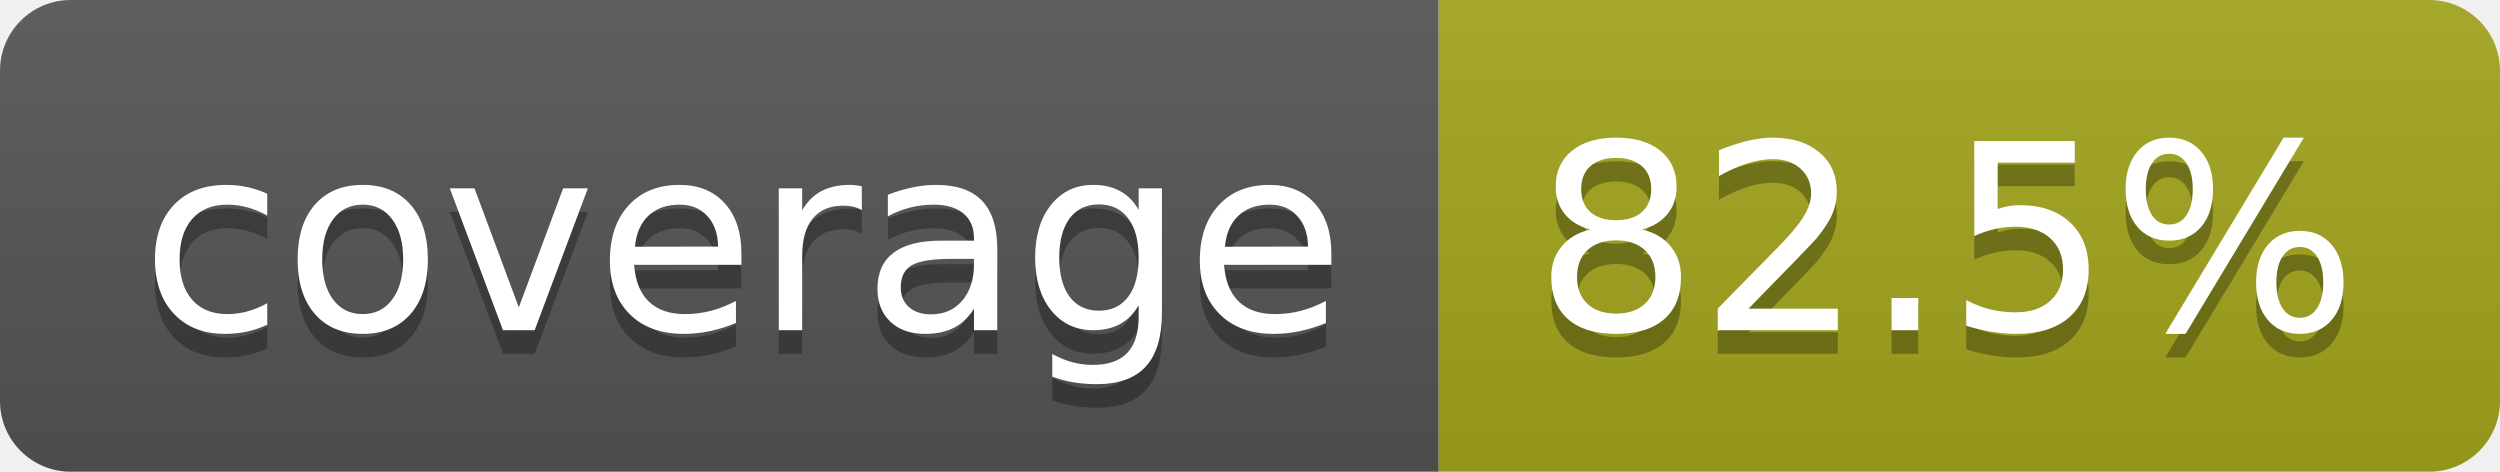
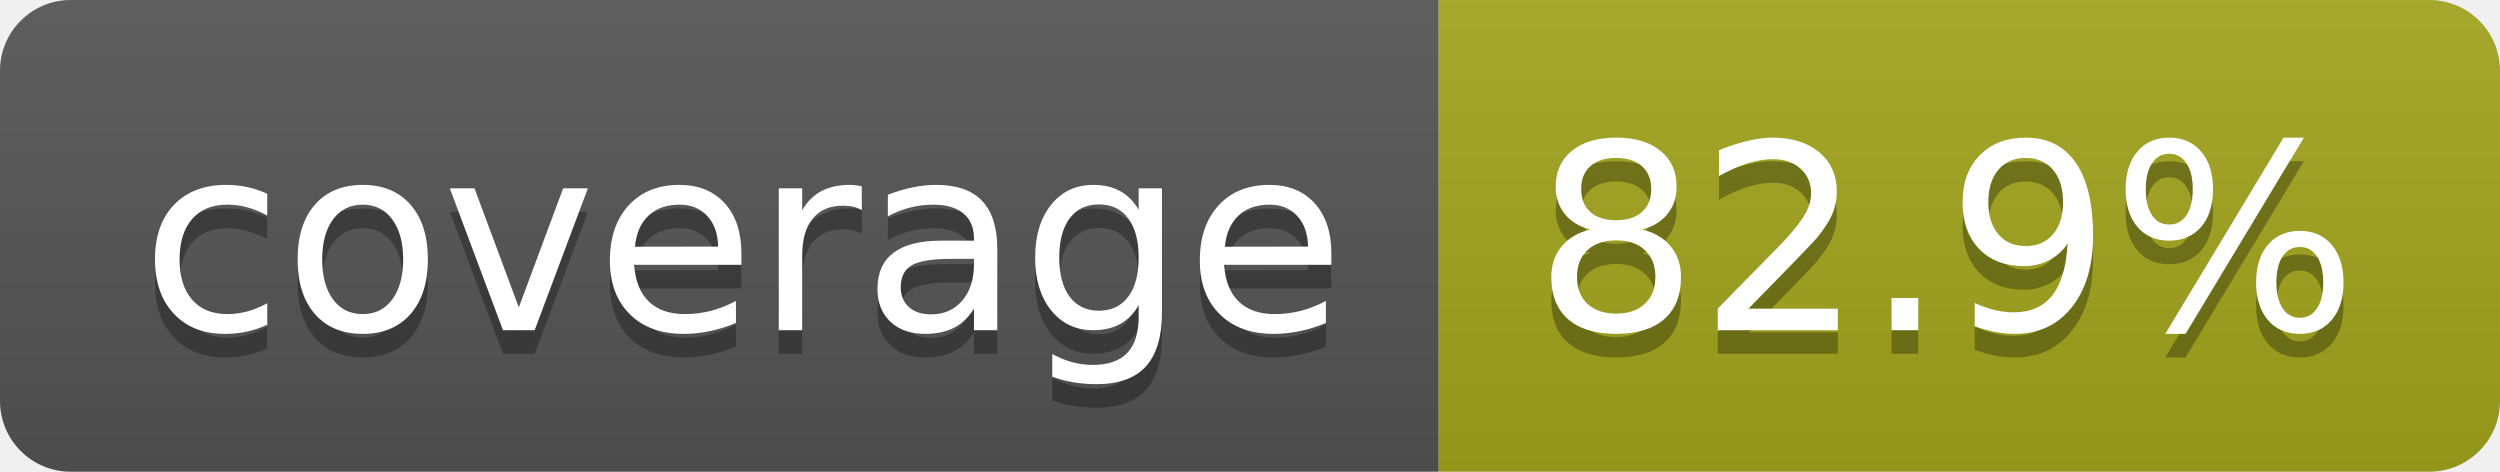
- <svg xmlns="http://www.w3.org/2000/svg" width="106" height="20" role="img" aria-label="coverage: 82.5%">
+ <svg xmlns="http://www.w3.org/2000/svg" width="106" height="20" role="img" aria-label="coverage: 82.9%">
  <linearGradient id="s" x2="0" y2="100%">
    <stop offset="0" stop-color="#bbb" stop-opacity=".1" />
    <stop offset="1" stop-opacity=".1" />
  </linearGradient>
  <clipPath id="r">
    <rect width="106" height="20" rx="3" fill="#fff" />
  </clipPath>
  <g clip-path="url(#r)">
    <rect width="61" height="20" fill="#555" />
    <rect x="61" width="45" height="20" fill="#a4a61d" />
    <rect width="106" height="20" fill="url(#s)" />
  </g>
  <g fill="#fff" text-anchor="middle" font-family="Verdana,Geneva,DejaVu Sans,sans-serif" text-rendering="geometricPrecision" font-size="110">
    <text aria-hidden="true" x="315" y="150" fill="#010101" fill-opacity=".3" transform="scale(.1)" textLength="510">coverage</text>
    <text x="315" y="140" transform="scale(.1)" fill="#fff" textLength="510">coverage</text>
-     <text aria-hidden="true" x="825" y="150" fill="#010101" fill-opacity=".3" transform="scale(.1)" textLength="350">82.5%</text>
-     <text x="825" y="140" transform="scale(.1)" fill="#fff" textLength="350">82.5%</text>
+     <text aria-hidden="true" x="825" y="150" fill="#010101" fill-opacity=".3" transform="scale(.1)" textLength="350">82.9%</text>
+     <text x="825" y="140" transform="scale(.1)" fill="#fff" textLength="350">82.9%</text>
  </g>
</svg>
